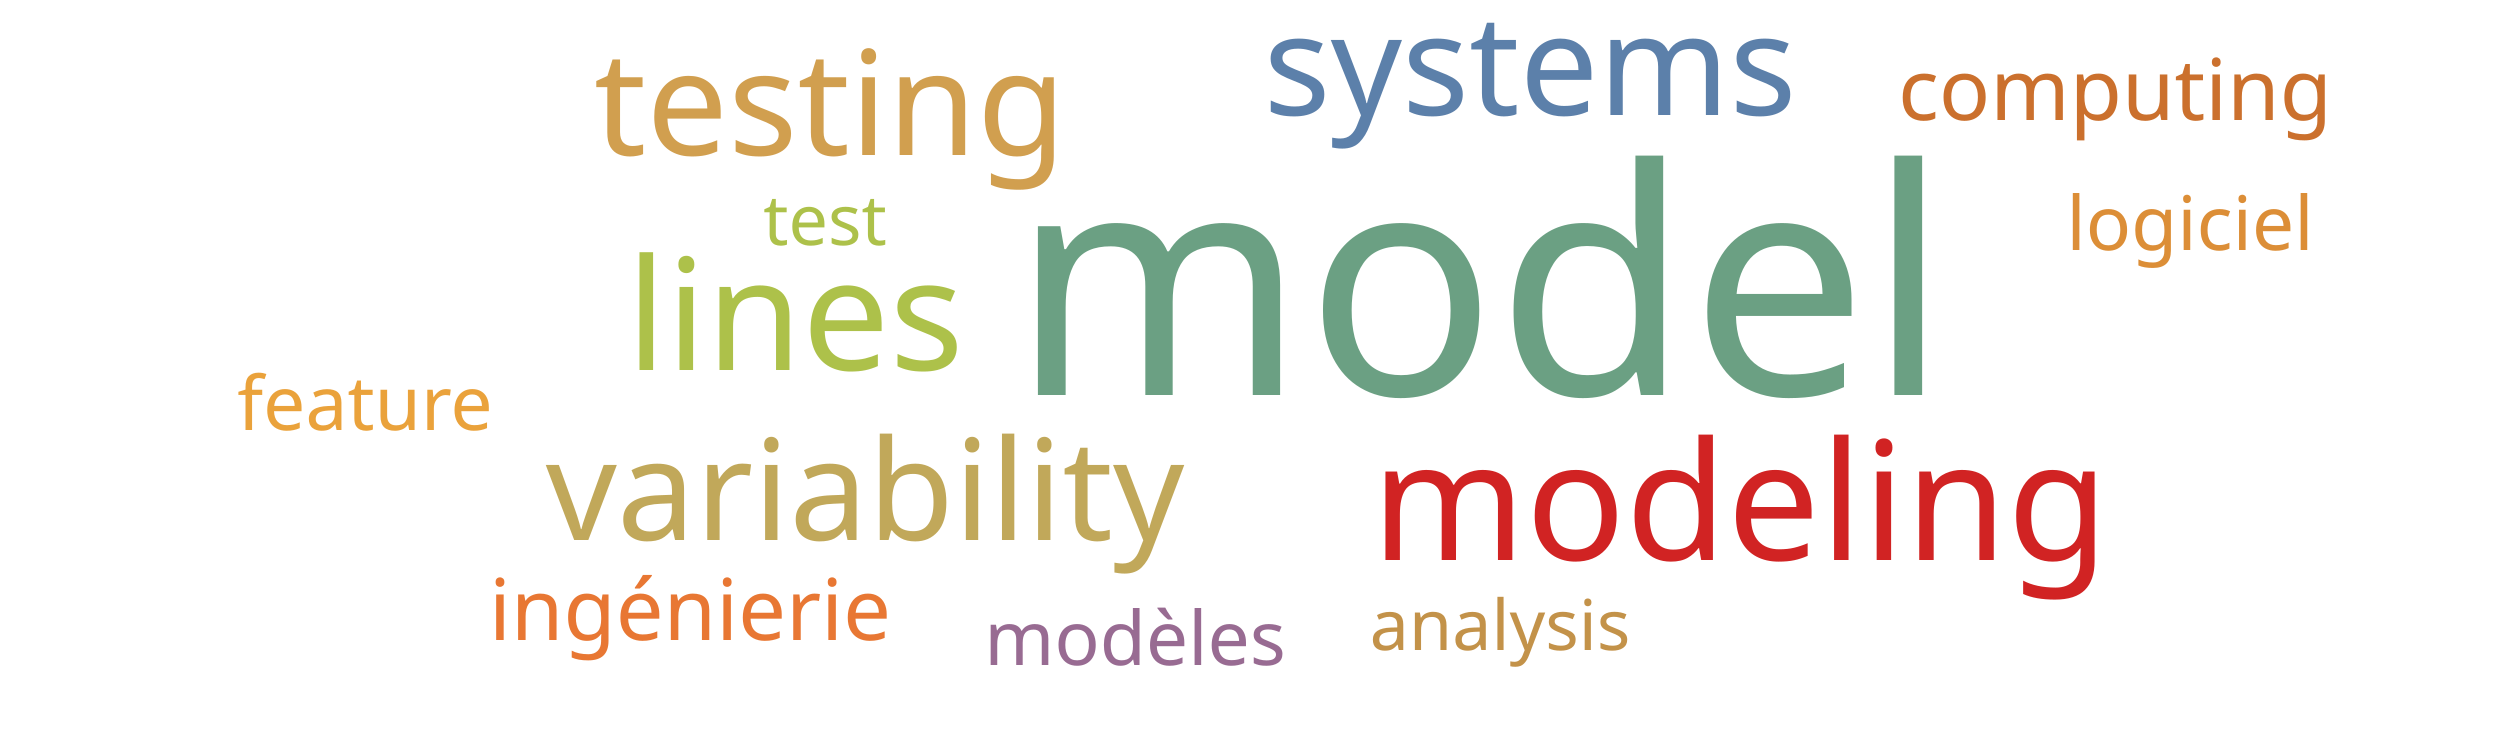
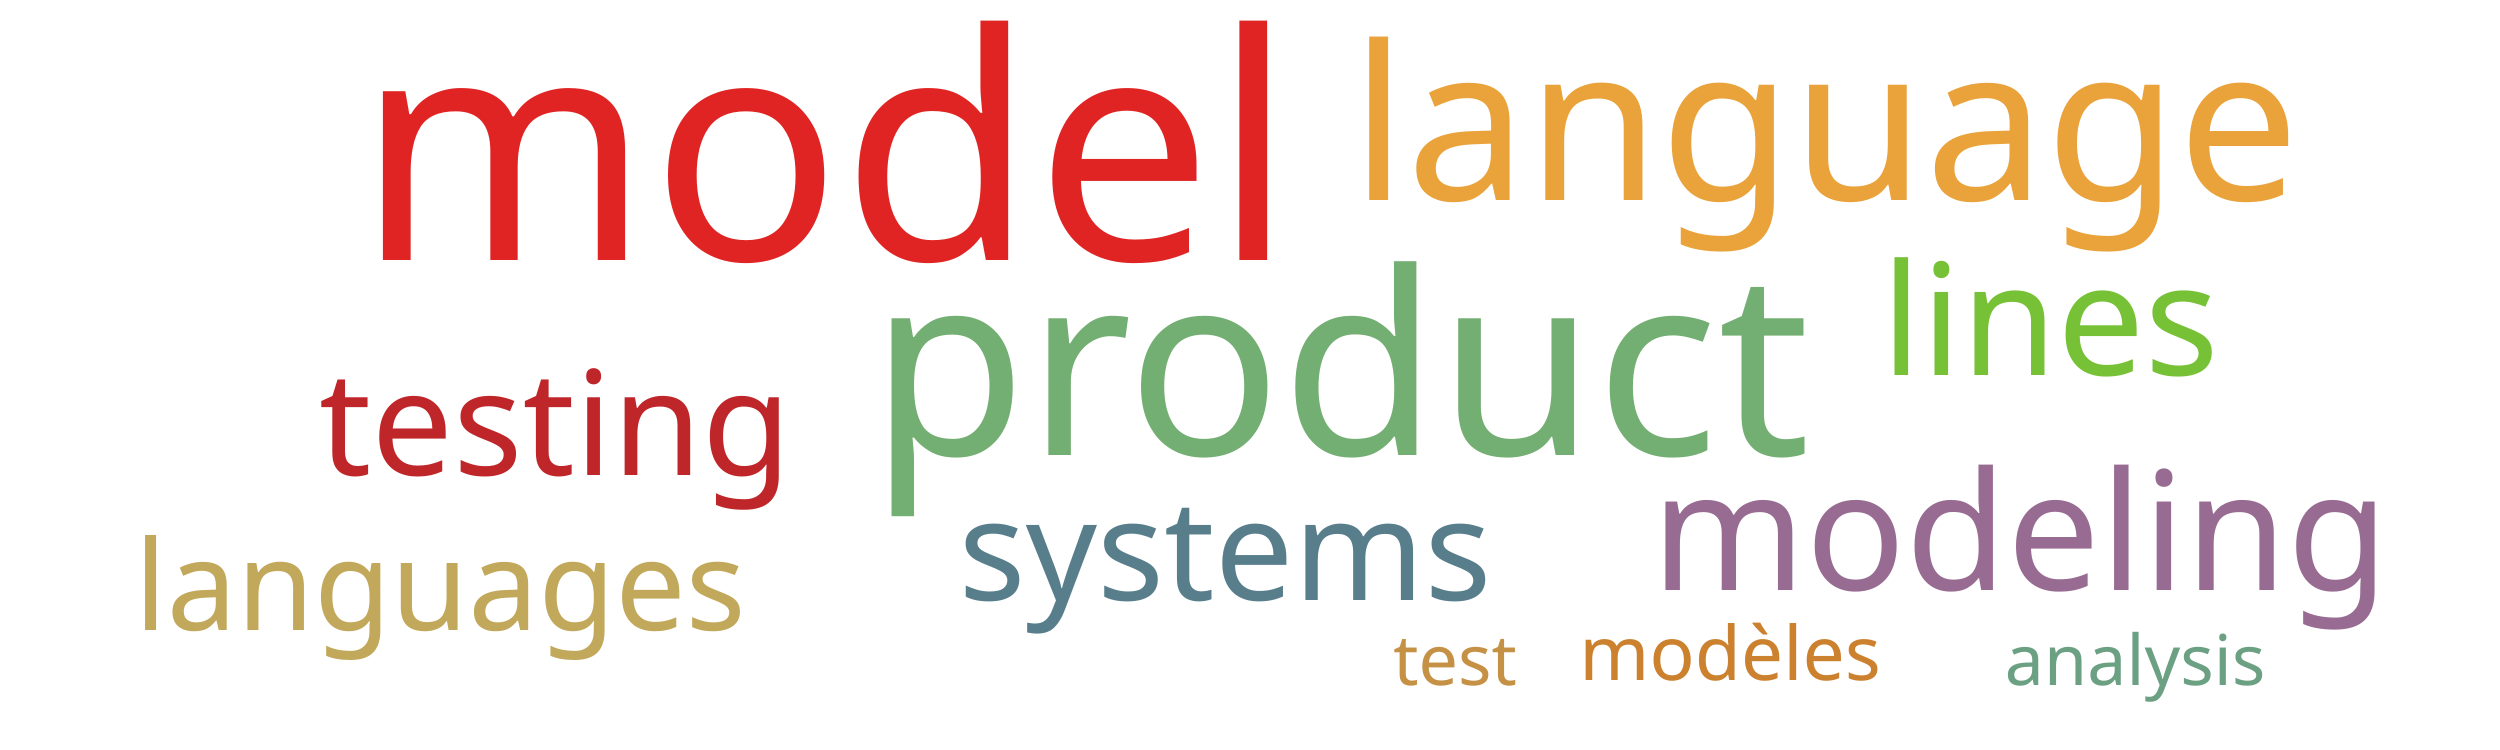
<svg xmlns="http://www.w3.org/2000/svg" width="500" height="150">
  <g transform="translate(250, 75)">
-     <text text-anchor="middle" style="font-family: Impact; font-size: 63px; fill: #6ba083" transform="translate(46,4)rotate(0)">model</text>
-     <text text-anchor="middle" style="font-family: Impact; font-size: 33px; fill: #d12323" transform="translate(98,37)rotate(0)">modeling</text>
-     <text text-anchor="middle" style="font-family: Impact; font-size: 31px; fill: #adc14a" transform="translate(-91,-1)rotate(0)">lines</text>
-     <text text-anchor="middle" style="font-family: Impact; font-size: 29px; fill: #d19f4f" transform="translate(-84,-44)rotate(0)">testing</text>
-     <text text-anchor="middle" style="font-family: Impact; font-size: 28px; fill: #c1a85a" transform="translate(-77,33)rotate(0)">variability</text>
-     <text text-anchor="middle" style="font-family: Impact; font-size: 28px; fill: #5c80aa" transform="translate(56,-52)rotate(0)">systems</text>
-     <text text-anchor="middle" style="font-family: Impact; font-size: 17px; fill: #e87733" transform="translate(-112,53)rotate(0)">ingénierie</text>
-     <text text-anchor="middle" style="font-family: Impact; font-size: 17px; fill: #cb702d" transform="translate(173,-51)rotate(0)">computing</text>
-     <text text-anchor="middle" style="font-family: Impact; font-size: 15px; fill: #986b92" transform="translate(-23,58)rotate(0)">modèles</text>
-     <text text-anchor="middle" style="font-family: Impact; font-size: 15px; fill: #dc8e37" transform="translate(188,-25)rotate(0)">logiciel</text>
-     <text text-anchor="middle" style="font-family: Impact; font-size: 15px; fill: #eaa23b" transform="translate(-177,11)rotate(0)">feature</text>
-     <text text-anchor="middle" style="font-family: Impact; font-size: 14px; fill: #c39249" transform="translate(50,55)rotate(0)">analysis</text>
-     <text text-anchor="middle" style="font-family: Impact; font-size: 14px; fill: #adc14a" transform="translate(-85,-26)rotate(0)">test</text>
+     <text text-anchor="middle" style="font-family: Impact; font-size: 63px; fill: #e02424" transform="translate(-85,-23)rotate(0)">model</text>
+     <text text-anchor="middle" style="font-family: Impact; font-size: 51px; fill: #73ae72" transform="translate(18,16)rotate(0)">product</text>
+     <text text-anchor="middle" style="font-family: Impact; font-size: 43px; fill: #eaa23b" transform="translate(115,-35)rotate(0)">language</text>
+     <text text-anchor="middle" style="font-family: Impact; font-size: 33px; fill: #986b92" transform="translate(154,43)rotate(0)">modeling</text>
+     <text text-anchor="middle" style="font-family: Impact; font-size: 31px; fill: #76c135" transform="translate(160,0)rotate(0)">lines</text>
+     <text text-anchor="middle" style="font-family: Impact; font-size: 29px; fill: #bf262a" transform="translate(-139,20)rotate(0)">testing</text>
+     <text text-anchor="middle" style="font-family: Impact; font-size: 28px; fill: #587e8c" transform="translate(-5,45)rotate(0)">systems</text>
+     <text text-anchor="middle" style="font-family: Impact; font-size: 25px; fill: #c1a85a" transform="translate(-162,51)rotate(0)">languages</text>
+     <text text-anchor="middle" style="font-family: Impact; font-size: 15px; fill: #cc812f" transform="translate(96,61)rotate(0)">modèles</text>
+     <text text-anchor="middle" style="font-family: Impact; font-size: 14px; fill: #6ba083" transform="translate(177,62)rotate(0)">analysis</text>
+     <text text-anchor="middle" style="font-family: Impact; font-size: 14px; fill: #c59145" transform="translate(41,62)rotate(0)">test</text>
  </g>
</svg>
